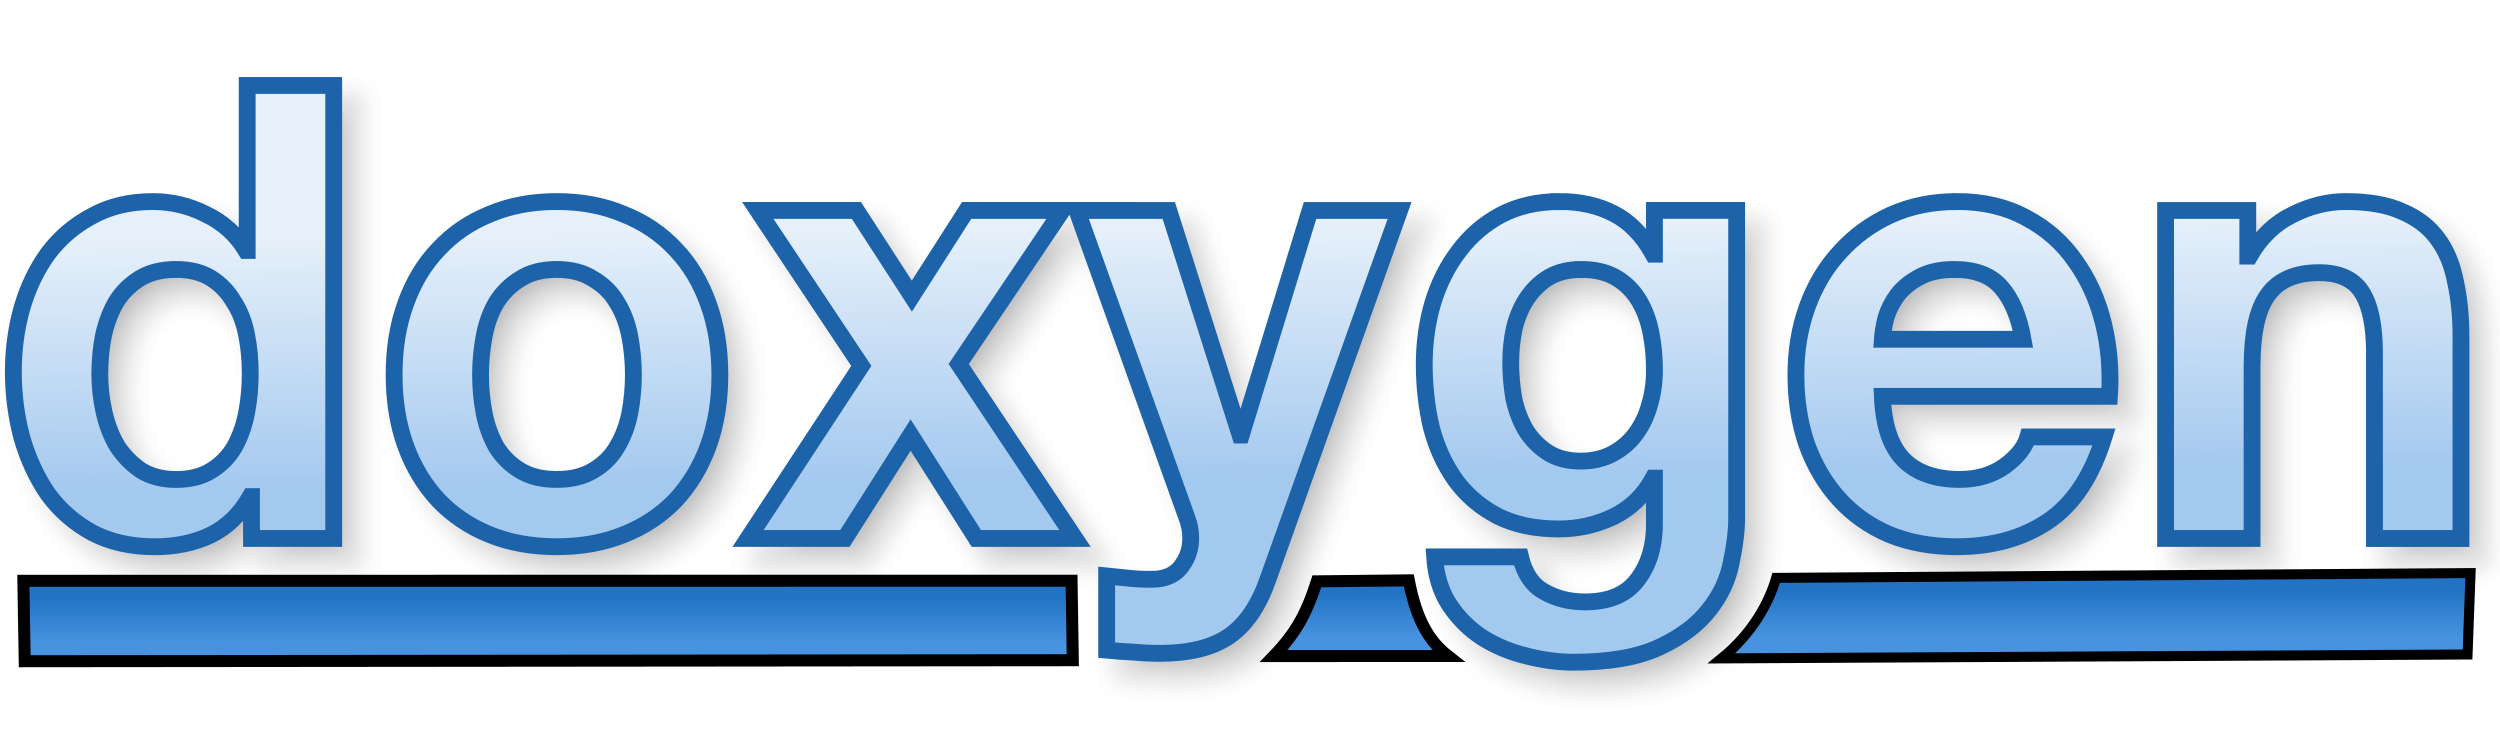
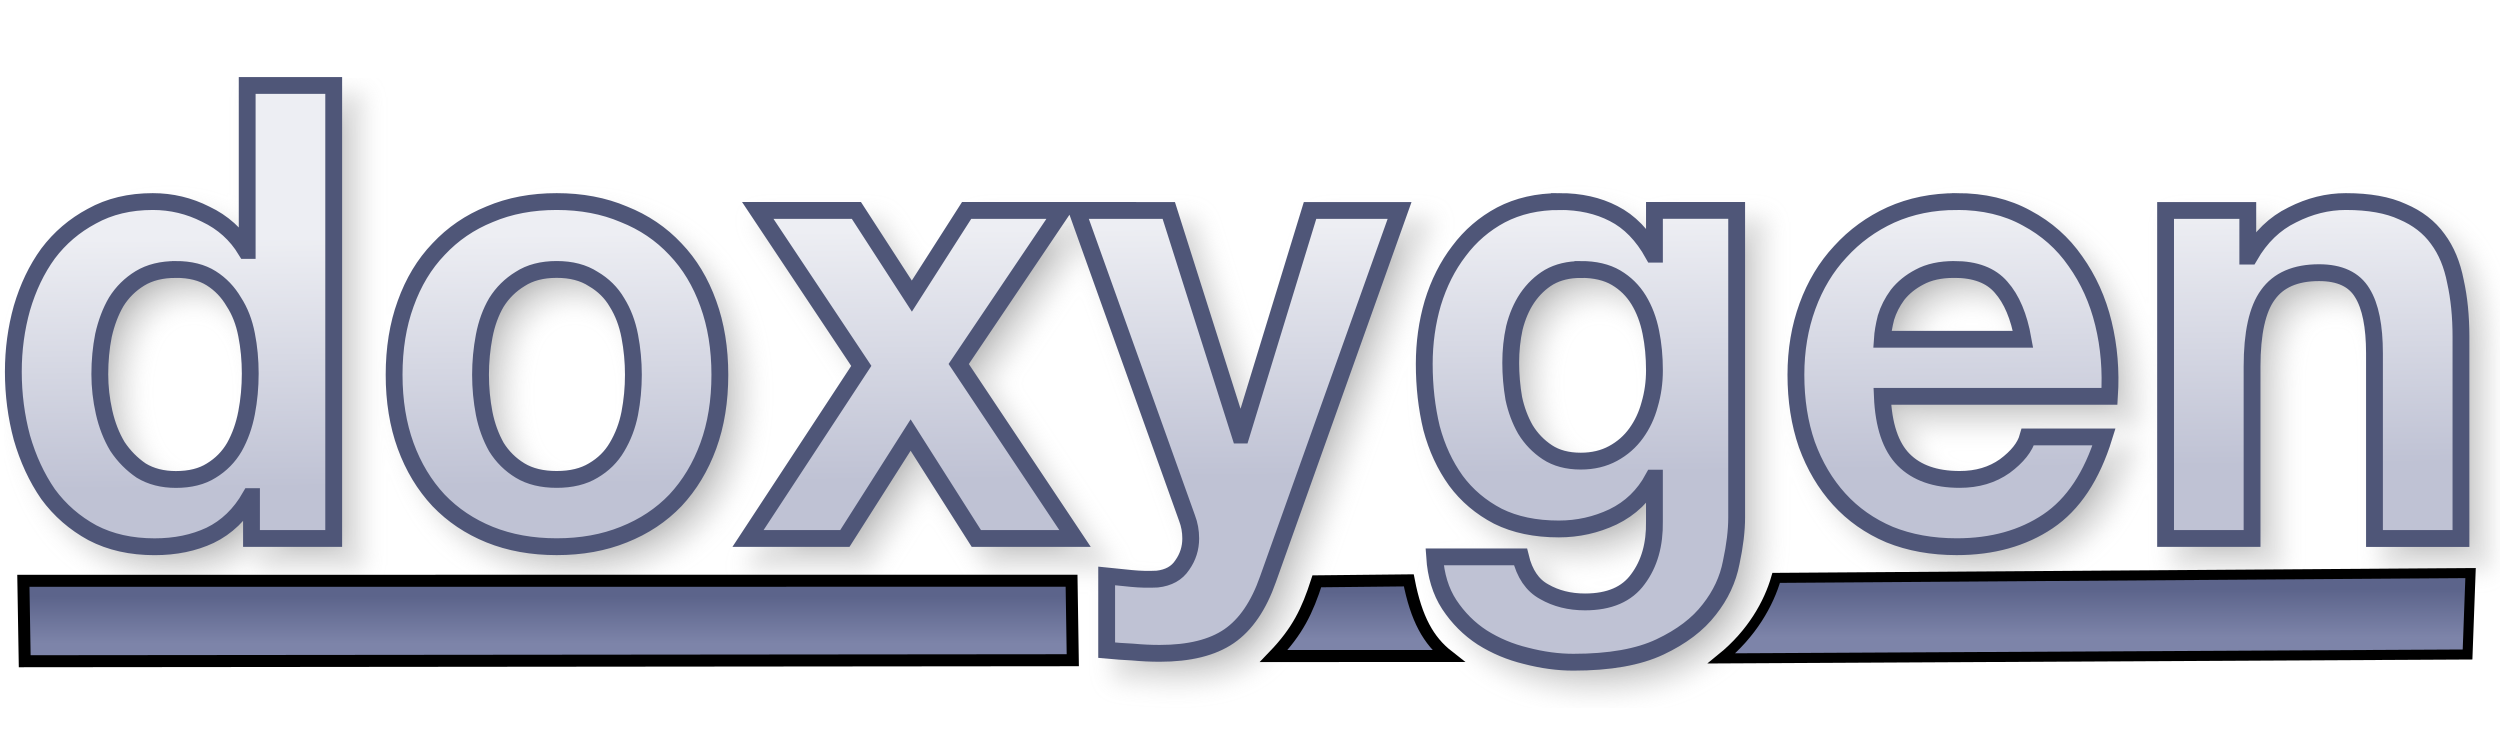
<svg xmlns="http://www.w3.org/2000/svg" xmlns:xlink="http://www.w3.org/1999/xlink" version="1.1" viewBox="0 0 104 31">
  <defs>
    <linearGradient id="a">
-       <stop stop-color="#2273C5" offset="0" />
-       <stop stop-color="#4793DF" offset="1" />
+       <stop stop-color="#5C648B" offset="0" />
+       <stop stop-color="#7D84A9" offset="1" />
    </linearGradient>
    <linearGradient id="d" x1="31.474" x2="31.474" y1="24.821" y2="26.773" gradientUnits="userSpaceOnUse" xlink:href="#a" />
    <linearGradient id="c" x1="31.474" x2="31.474" y1="24.821" y2="26.773" gradientTransform="matrix(.6816 0 0 1.0248 72.391 -.91809)" gradientUnits="userSpaceOnUse" xlink:href="#a" />
    <linearGradient id="b" x1="56.295" x2="56.295" y1="24.622" y2="26.574" gradientUnits="userSpaceOnUse" xlink:href="#a" />
    <linearGradient id="e" x1="49.067" x2="48.956" y1="19.719" y2="9.523" gradientTransform="matrix(.97968 0 0 1.0207 -.25579 -.25579)" gradientUnits="userSpaceOnUse">
-       <stop stop-color="#A4C9EF" offset="0" />
-       <stop stop-color="#E6F0FA" offset="1" />
+       <stop stop-color="#BFC2D4" offset="0" />
+       <stop stop-color="#EDEEF3" offset="1" />
    </linearGradient>
    <filter id="f" x="-.011" y="-.045" width="1.021" height="1.091" color-interpolation-filters="sRGB">
      <feGaussianBlur stdDeviation="0.453" />
    </filter>
  </defs>
  <g>
-     <path transform="translate(-2.5759 -27.848)" d="m13.609 32.203v6.863h-0.051c-0.405-0.669-0.963-1.171-1.672-1.506-0.692-0.352-1.428-0.527-2.205-0.527-0.963 0-1.807 0.203-2.533 0.607-0.726 0.387-1.334 0.906-1.824 1.557-0.473 0.651-0.835 1.409-1.088 2.272-0.236 0.845-0.355 1.724-0.355 2.639 0 0.95 0.119 1.864 0.355 2.744 0.253 0.88 0.615 1.663 1.088 2.35 0.49 0.669 1.107 1.207 1.85 1.611 0.743 0.387 1.604 0.58 2.584 0.58 0.861 0 1.631-0.158 2.307-0.475 0.692-0.334 1.25-0.872 1.672-1.611h0.051v1.742h3.42v-18.846zm12.875 4.83c-1.03 0-1.96 0.175-2.787 0.527-0.828 0.334-1.536 0.82-2.127 1.453-0.591 0.616-1.048 1.372-1.369 2.269-0.321 0.88-0.48 1.866-0.48 2.957s0.16 2.075 0.48 2.955c0.321 0.88 0.778 1.636 1.369 2.269 0.591 0.616 1.299 1.091 2.127 1.426 0.828 0.334 1.757 0.502 2.787 0.502 1.03 0 1.96-0.168 2.787-0.502 0.844-0.334 1.561-0.81 2.152-1.426 0.591-0.633 1.048-1.39 1.369-2.269 0.321-0.88 0.48-1.864 0.48-2.955s-0.16-2.077-0.48-2.957c-0.321-0.897-0.778-1.654-1.369-2.269-0.591-0.633-1.308-1.119-2.152-1.453-0.828-0.352-1.757-0.527-2.787-0.527zm41.715 0c-0.912 0-1.722 0.185-2.432 0.555-0.692 0.37-1.275 0.87-1.748 1.504-0.473 0.616-0.837 1.337-1.09 2.164-0.236 0.809-0.354 1.655-0.354 2.535 0 0.933 0.1 1.821 0.303 2.666 0.22 0.827 0.558 1.556 1.014 2.189 0.456 0.616 1.039 1.109 1.748 1.478 0.709 0.352 1.554 0.529 2.533 0.529 0.794 0 1.545-0.168 2.254-0.502 0.726-0.352 1.283-0.89 1.672-1.611h0.051v1.795c0.017 0.968-0.211 1.769-0.684 2.402-0.456 0.633-1.19 0.951-2.203 0.951-0.642 0-1.208-0.142-1.697-0.424-0.49-0.264-0.819-0.747-0.988-1.451h-3.572c0.051 0.774 0.253 1.435 0.607 1.98 0.372 0.563 0.829 1.019 1.369 1.371 0.557 0.352 1.166 0.607 1.824 0.766 0.676 0.176 1.333 0.266 1.975 0.266 1.503 0 2.703-0.212 3.598-0.635 0.895-0.422 1.58-0.941 2.053-1.557 0.473-0.598 0.777-1.249 0.912-1.953 0.152-0.704 0.227-1.329 0.227-1.875v-12.775h-3.42v1.822h-0.051c-0.439-0.792-0.988-1.355-1.647-1.69-0.642-0.334-1.393-0.502-2.254-0.502zm16.523 0c-0.996 0-1.909 0.185-2.736 0.555-0.811 0.37-1.512 0.88-2.103 1.531-0.591 0.633-1.046 1.39-1.367 2.269s-0.48 1.831-0.48 2.852c0 1.056 0.151 2.022 0.455 2.902 0.321 0.88 0.768 1.636 1.342 2.269 0.574 0.633 1.276 1.127 2.103 1.478 0.828 0.334 1.757 0.502 2.787 0.502 1.486 0 2.752-0.353 3.799-1.057 1.047-0.704 1.825-1.873 2.332-3.51h-3.168c-0.118 0.422-0.439 0.828-0.963 1.215-0.524 0.37-1.147 0.553-1.873 0.553-1.013 0-1.792-0.273-2.332-0.818-0.54-0.545-0.836-1.425-0.887-2.639h9.449c0.068-1.056-0.016-2.067-0.252-3.035-0.236-0.968-0.626-1.829-1.166-2.586-0.524-0.757-1.2-1.355-2.027-1.795-0.828-0.458-1.797-0.688-2.912-0.688zm16.189 0c-0.76 0-1.502 0.185-2.228 0.555-0.726 0.352-1.317 0.923-1.773 1.715h-0.076v-1.9h-3.42v13.646h3.598v-7.152c0-1.39 0.219-2.384 0.658-2.982 0.439-0.616 1.149-0.924 2.129-0.924 0.861 0 1.461 0.281 1.799 0.844 0.338 0.545 0.506 1.382 0.506 2.508v7.707h3.598v-8.393c0-0.845-0.076-1.611-0.229-2.297-0.135-0.704-0.38-1.292-0.734-1.768-0.355-0.493-0.844-0.873-1.469-1.137-0.608-0.282-1.395-0.422-2.357-0.422zm-66.063 0.369 4.307 6.467-4.713 7.18h4.029l2.736-4.303 2.734 4.303h4.106l-4.84-7.258 4.307-6.389h-3.977l-2.279 3.564-2.307-3.564zm13.275 0 4.584 12.803c0.101 0.264 0.152 0.545 0.152 0.844 0 0.405-0.117 0.775-0.354 1.109-0.22 0.334-0.566 0.527-1.039 0.58-0.355 0.018-0.71 0.01-1.065-0.025-0.355-0.035-0.701-0.07-1.039-0.105v3.088c0.372 0.035 0.735 0.061 1.09 0.078 0.372 0.035 0.744 0.053 1.115 0.053 1.233 0 2.194-0.238 2.887-0.713 0.692-0.475 1.233-1.266 1.621-2.375l5.473-15.336h-3.725l-2.861 9.344h-0.051l-2.965-9.344zm-37.48 2.455c0.591 0 1.082 0.123 1.471 0.369 0.388 0.246 0.699 0.572 0.936 0.977 0.253 0.387 0.432 0.845 0.533 1.373 0.101 0.51 0.152 1.048 0.152 1.611 0 0.563-0.051 1.107-0.152 1.635-0.101 0.528-0.271 1.004-0.508 1.426-0.236 0.405-0.556 0.73-0.961 0.977-0.388 0.246-0.88 0.369-1.471 0.369-0.557 0-1.038-0.123-1.443-0.369-0.388-0.264-0.718-0.597-0.988-1.002-0.253-0.422-0.438-0.898-0.557-1.426s-0.178-1.056-0.178-1.584c-1e-7 -0.563 0.051-1.099 0.152-1.609 0.118-0.528 0.295-0.996 0.531-1.4 0.253-0.405 0.583-0.73 0.988-0.977 0.405-0.246 0.903-0.369 1.494-0.369zm15.84 0c0.608 0 1.114 0.133 1.52 0.396 0.422 0.246 0.752 0.572 0.988 0.977 0.253 0.405 0.43 0.871 0.531 1.398 0.101 0.528 0.152 1.066 0.152 1.611 0 0.545-0.051 1.081-0.152 1.609-0.101 0.51-0.278 0.976-0.531 1.398-0.236 0.405-0.566 0.73-0.988 0.977-0.405 0.246-0.912 0.369-1.52 0.369-0.608 0-1.114-0.123-1.52-0.369s-0.735-0.572-0.988-0.977c-0.236-0.422-0.406-0.888-0.508-1.398-0.101-0.528-0.152-1.064-0.152-1.609 0-0.545 0.051-1.083 0.152-1.611 0.101-0.528 0.271-0.994 0.508-1.398 0.253-0.405 0.583-0.73 0.988-0.977 0.405-0.264 0.912-0.396 1.52-0.396zm42.602 0c0.591 0 1.08 0.115 1.469 0.344 0.388 0.229 0.701 0.537 0.938 0.924 0.236 0.387 0.406 0.835 0.508 1.346 0.101 0.493 0.15 1.021 0.15 1.584 0 0.493-0.066 0.968-0.201 1.426-0.118 0.44-0.305 0.836-0.559 1.188-0.253 0.352-0.574 0.633-0.963 0.844-0.388 0.211-0.835 0.318-1.342 0.318-0.557 0-1.021-0.125-1.393-0.371-0.372-0.246-0.676-0.562-0.912-0.949-0.22-0.387-0.381-0.818-0.482-1.293-0.084-0.493-0.127-0.986-0.127-1.478 0-0.51 0.051-0.994 0.152-1.451 0.118-0.475 0.297-0.89 0.533-1.242 0.253-0.37 0.557-0.66 0.912-0.871 0.372-0.211 0.81-0.316 1.316-0.316zm15.535 0c0.878 0 1.529 0.248 1.951 0.74 0.439 0.493 0.743 1.214 0.912 2.164h-5.854c0.017-0.264 0.068-0.564 0.152-0.898 0.101-0.334 0.263-0.65 0.482-0.949 0.236-0.299 0.541-0.547 0.912-0.74 0.388-0.211 0.869-0.316 1.443-0.316z" filter="url(#f)" opacity=".3" stroke="#969696" />
+     <path transform="translate(-2.5759 -27.848)" d="m13.609 32.203v6.863h-0.051c-0.405-0.669-0.963-1.171-1.672-1.506-0.692-0.352-1.428-0.527-2.205-0.527-0.963 0-1.807 0.203-2.533 0.607-0.726 0.387-1.334 0.906-1.824 1.557-0.473 0.651-0.835 1.409-1.088 2.272-0.236 0.845-0.355 1.724-0.355 2.639 0 0.95 0.119 1.864 0.355 2.744 0.253 0.88 0.615 1.663 1.088 2.35 0.49 0.669 1.107 1.207 1.85 1.611 0.743 0.387 1.604 0.58 2.584 0.58 0.861 0 1.631-0.158 2.307-0.475 0.692-0.334 1.25-0.872 1.672-1.611h0.051v1.742h3.42v-18.846zm12.875 4.83c-1.03 0-1.96 0.175-2.787 0.527-0.828 0.334-1.536 0.82-2.127 1.453-0.591 0.616-1.048 1.372-1.369 2.269-0.321 0.88-0.48 1.866-0.48 2.957s0.16 2.075 0.48 2.955c0.321 0.88 0.778 1.636 1.369 2.269 0.591 0.616 1.299 1.091 2.127 1.426 0.828 0.334 1.757 0.502 2.787 0.502 1.03 0 1.96-0.168 2.787-0.502 0.844-0.334 1.561-0.81 2.152-1.426 0.591-0.633 1.048-1.39 1.369-2.269 0.321-0.88 0.48-1.864 0.48-2.955s-0.16-2.077-0.48-2.957c-0.321-0.897-0.778-1.654-1.369-2.269-0.591-0.633-1.308-1.119-2.152-1.453-0.828-0.352-1.757-0.527-2.787-0.527zm41.715 0c-0.912 0-1.722 0.185-2.432 0.555-0.692 0.37-1.275 0.87-1.748 1.504-0.473 0.616-0.837 1.337-1.09 2.164-0.236 0.809-0.354 1.655-0.354 2.535 0 0.933 0.1 1.821 0.303 2.666 0.22 0.827 0.558 1.556 1.014 2.189 0.456 0.616 1.039 1.109 1.748 1.478 0.709 0.352 1.554 0.529 2.533 0.529 0.794 0 1.545-0.168 2.254-0.502 0.726-0.352 1.283-0.89 1.672-1.611h0.051v1.795c0.017 0.968-0.211 1.769-0.684 2.402-0.456 0.633-1.19 0.951-2.203 0.951-0.642 0-1.208-0.142-1.697-0.424-0.49-0.264-0.819-0.747-0.988-1.451h-3.572c0.051 0.774 0.253 1.435 0.607 1.98 0.372 0.563 0.829 1.019 1.369 1.371 0.557 0.352 1.166 0.607 1.824 0.766 0.676 0.176 1.333 0.266 1.975 0.266 1.503 0 2.703-0.212 3.598-0.635 0.895-0.422 1.58-0.941 2.053-1.557 0.473-0.598 0.777-1.249 0.912-1.953 0.152-0.704 0.227-1.329 0.227-1.875v-12.775h-3.42v1.822h-0.051c-0.439-0.792-0.988-1.355-1.647-1.69-0.642-0.334-1.393-0.502-2.254-0.502zm16.523 0c-0.996 0-1.909 0.185-2.736 0.555-0.811 0.37-1.512 0.88-2.103 1.531-0.591 0.633-1.046 1.39-1.367 2.269s-0.48 1.831-0.48 2.852c0 1.056 0.151 2.022 0.455 2.902 0.321 0.88 0.768 1.636 1.342 2.269 0.574 0.633 1.276 1.127 2.103 1.478 0.828 0.334 1.757 0.502 2.787 0.502 1.486 0 2.752-0.353 3.799-1.057 1.047-0.704 1.825-1.873 2.332-3.51h-3.168c-0.118 0.422-0.439 0.828-0.963 1.215-0.524 0.37-1.147 0.553-1.873 0.553-1.013 0-1.792-0.273-2.332-0.818-0.54-0.545-0.836-1.425-0.887-2.639h9.449c0.068-1.056-0.016-2.067-0.252-3.035-0.236-0.968-0.626-1.829-1.166-2.586-0.524-0.757-1.2-1.355-2.027-1.795-0.828-0.458-1.797-0.688-2.912-0.688zm16.189 0c-0.76 0-1.502 0.185-2.228 0.555-0.726 0.352-1.317 0.923-1.773 1.715h-0.076v-1.9h-3.42v13.646h3.598v-7.152c0-1.39 0.219-2.384 0.658-2.982 0.439-0.616 1.149-0.924 2.129-0.924 0.861 0 1.461 0.281 1.799 0.844 0.338 0.545 0.506 1.382 0.506 2.508v7.707h3.598v-8.393c0-0.845-0.076-1.611-0.229-2.297-0.135-0.704-0.38-1.292-0.734-1.768-0.355-0.493-0.844-0.873-1.469-1.137-0.608-0.282-1.395-0.422-2.357-0.422zm-66.063 0.369 4.307 6.467-4.713 7.18h4.029l2.736-4.303 2.734 4.303h4.106l-4.84-7.258 4.307-6.389h-3.977l-2.279 3.564-2.307-3.564zm13.275 0 4.584 12.803c0.101 0.264 0.152 0.545 0.152 0.844 0 0.405-0.117 0.775-0.354 1.109-0.22 0.334-0.566 0.527-1.039 0.58-0.355 0.018-0.71 0.01-1.065-0.025-0.355-0.035-0.701-0.07-1.039-0.105v3.088c0.372 0.035 0.735 0.061 1.09 0.078 0.372 0.035 0.744 0.053 1.115 0.053 1.233 0 2.194-0.238 2.887-0.713 0.692-0.475 1.233-1.266 1.621-2.375l5.473-15.336h-3.725l-2.861 9.344h-0.051l-2.965-9.344zm-37.48 2.455c0.591 0 1.082 0.123 1.471 0.369 0.388 0.246 0.699 0.572 0.936 0.977 0.253 0.387 0.432 0.845 0.533 1.373 0.101 0.51 0.152 1.048 0.152 1.611 0 0.563-0.051 1.107-0.152 1.635-0.101 0.528-0.271 1.004-0.508 1.426-0.236 0.405-0.556 0.73-0.961 0.977-0.388 0.246-0.88 0.369-1.471 0.369-0.557 0-1.038-0.123-1.443-0.369-0.388-0.264-0.718-0.597-0.988-1.002-0.253-0.422-0.438-0.898-0.557-1.426s-0.178-1.056-0.178-1.584c-1e-7 -0.563 0.051-1.099 0.152-1.609 0.118-0.528 0.295-0.996 0.531-1.4 0.253-0.405 0.583-0.73 0.988-0.977 0.405-0.246 0.903-0.369 1.494-0.369zm15.84 0c0.608 0 1.114 0.133 1.52 0.396 0.422 0.246 0.752 0.572 0.988 0.977 0.253 0.405 0.43 0.871 0.531 1.398 0.101 0.528 0.152 1.066 0.152 1.611 0 0.545-0.051 1.081-0.152 1.609-0.101 0.51-0.278 0.976-0.531 1.398-0.236 0.405-0.566 0.73-0.988 0.977-0.405 0.246-0.912 0.369-1.52 0.369-0.608 0-1.114-0.123-1.52-0.369s-0.735-0.572-0.988-0.977c-0.236-0.422-0.406-0.888-0.508-1.398-0.101-0.528-0.152-1.064-0.152-1.609 0-0.545 0.051-1.083 0.152-1.611 0.101-0.528 0.271-0.994 0.508-1.398 0.253-0.405 0.583-0.73 0.988-0.977 0.405-0.264 0.912-0.396 1.52-0.396zm42.602 0c0.591 0 1.08 0.115 1.469 0.344 0.388 0.229 0.701 0.537 0.938 0.924 0.236 0.387 0.406 0.835 0.508 1.346 0.101 0.493 0.15 1.021 0.15 1.584 0 0.493-0.066 0.968-0.201 1.426-0.118 0.44-0.305 0.836-0.559 1.188-0.253 0.352-0.574 0.633-0.963 0.844-0.388 0.211-0.835 0.318-1.342 0.318-0.557 0-1.021-0.125-1.393-0.371-0.372-0.246-0.676-0.562-0.912-0.949-0.22-0.387-0.381-0.818-0.482-1.293-0.084-0.493-0.127-0.986-0.127-1.478 0-0.51 0.051-0.994 0.152-1.451 0.118-0.475 0.297-0.89 0.533-1.242 0.253-0.37 0.557-0.66 0.912-0.871 0.372-0.211 0.81-0.316 1.316-0.316zm15.535 0c0.878 0 1.529 0.248 1.951 0.74 0.439 0.493 0.743 1.214 0.912 2.164h-5.854c0.017-0.264 0.068-0.564 0.152-0.898 0.101-0.334 0.263-0.65 0.482-0.949 0.236-0.299 0.541-0.547 0.912-0.74 0.388-0.211 0.869-0.316 1.443-0.316z" filter="url(#f)" opacity=".3" stroke="#969696" xlink:href="#path141" />
    <path d="m0.972 24.161 43.605-0.002 0.051 3.306-43.6 0.042z" fill="url(#d)" stroke="#000" stroke-width=".5" />
-     <path d="m10.283 3.555v6.863h-0.051c-0.405-0.669-0.963-1.171-1.672-1.506-0.692-0.352-1.428-0.527-2.205-0.527-0.963 0-1.807 0.203-2.533 0.607-0.726 0.387-1.334 0.906-1.824 1.557-0.473 0.651-0.835 1.409-1.088 2.272-0.236 0.845-0.355 1.724-0.355 2.639 0 0.95 0.119 1.864 0.355 2.744 0.253 0.88 0.615 1.663 1.088 2.35 0.49 0.669 1.107 1.207 1.85 1.611 0.743 0.387 1.604 0.58 2.584 0.58 0.861 0 1.631-0.158 2.307-0.475 0.692-0.334 1.25-0.872 1.672-1.611h0.051v1.742h3.42v-18.846zm12.875 4.83c-1.03 0-1.96 0.175-2.787 0.527-0.828 0.334-1.536 0.82-2.127 1.453-0.591 0.616-1.048 1.372-1.369 2.269-0.321 0.88-0.48 1.866-0.48 2.957s0.16 2.075 0.48 2.955c0.321 0.88 0.778 1.636 1.369 2.269 0.591 0.616 1.299 1.091 2.127 1.426 0.828 0.334 1.757 0.502 2.787 0.502 1.03 0 1.96-0.168 2.787-0.502 0.844-0.334 1.561-0.81 2.152-1.426 0.591-0.633 1.048-1.39 1.369-2.269 0.321-0.88 0.48-1.864 0.48-2.955s-0.16-2.077-0.48-2.957c-0.321-0.897-0.778-1.654-1.369-2.269-0.591-0.633-1.308-1.119-2.152-1.453-0.828-0.352-1.757-0.527-2.787-0.527zm41.715 0c-0.912 0-1.722 0.185-2.432 0.555-0.692 0.37-1.275 0.87-1.748 1.504-0.473 0.616-0.837 1.337-1.09 2.164-0.236 0.809-0.354 1.655-0.354 2.535 0 0.933 0.1 1.821 0.303 2.666 0.22 0.827 0.558 1.556 1.014 2.189 0.456 0.616 1.039 1.109 1.748 1.478 0.709 0.352 1.554 0.529 2.533 0.529 0.794 0 1.545-0.168 2.254-0.502 0.726-0.352 1.283-0.89 1.672-1.611h0.051v1.795c0.017 0.968-0.211 1.769-0.684 2.402-0.456 0.633-1.19 0.951-2.203 0.951-0.642 0-1.208-0.142-1.697-0.424-0.49-0.264-0.819-0.747-0.988-1.451h-3.572c0.051 0.774 0.253 1.435 0.607 1.98 0.372 0.563 0.829 1.019 1.369 1.371 0.557 0.352 1.166 0.607 1.824 0.766 0.676 0.176 1.333 0.266 1.975 0.266 1.503 0 2.703-0.212 3.598-0.635 0.895-0.422 1.58-0.941 2.053-1.557 0.473-0.598 0.777-1.249 0.912-1.953 0.152-0.704 0.227-1.329 0.227-1.875v-12.775h-3.42v1.822h-0.051c-0.439-0.792-0.988-1.355-1.647-1.69-0.642-0.334-1.393-0.502-2.254-0.502zm16.523 0c-0.996 0-1.909 0.185-2.736 0.555-0.811 0.37-1.512 0.88-2.103 1.531-0.591 0.633-1.046 1.39-1.367 2.269s-0.48 1.831-0.48 2.852c0 1.056 0.151 2.022 0.455 2.902 0.321 0.88 0.768 1.636 1.342 2.269 0.574 0.633 1.276 1.127 2.103 1.478 0.828 0.334 1.757 0.502 2.787 0.502 1.486 0 2.752-0.353 3.799-1.057 1.047-0.704 1.825-1.873 2.332-3.51h-3.168c-0.118 0.422-0.439 0.828-0.963 1.215-0.524 0.37-1.147 0.553-1.873 0.553-1.013 0-1.792-0.273-2.332-0.818-0.54-0.545-0.836-1.425-0.887-2.639h9.449c0.068-1.056-0.016-2.067-0.252-3.035-0.236-0.968-0.626-1.829-1.166-2.586-0.524-0.757-1.2-1.355-2.027-1.795-0.828-0.458-1.797-0.688-2.912-0.688zm16.189 0c-0.76 0-1.502 0.185-2.228 0.555-0.726 0.352-1.317 0.923-1.773 1.715h-0.076v-1.9h-3.42v13.646h3.598v-7.152c0-1.39 0.219-2.384 0.658-2.982 0.439-0.616 1.149-0.924 2.129-0.924 0.861 0 1.461 0.281 1.799 0.844 0.338 0.545 0.506 1.382 0.506 2.508v7.707h3.598v-8.393c0-0.845-0.076-1.611-0.229-2.297-0.135-0.704-0.38-1.292-0.734-1.768-0.355-0.493-0.844-0.873-1.469-1.137-0.608-0.282-1.395-0.422-2.357-0.422zm-66.062 0.369 4.307 6.467-4.713 7.18h4.029l2.736-4.303 2.734 4.303h4.106l-4.84-7.258 4.307-6.389h-3.977l-2.279 3.564-2.307-3.564zm13.275 0 4.584 12.803c0.101 0.264 0.152 0.545 0.152 0.844 0 0.405-0.117 0.775-0.354 1.109-0.22 0.334-0.566 0.527-1.039 0.58-0.355 0.018-0.71 0.01-1.065-0.025-0.355-0.035-0.701-0.07-1.039-0.105v3.088c0.372 0.035 0.735 0.061 1.09 0.078 0.372 0.035 0.744 0.053 1.115 0.053 1.233 0 2.194-0.238 2.887-0.713 0.692-0.475 1.233-1.266 1.621-2.375l5.473-15.336h-3.725l-2.861 9.344h-0.051l-2.965-9.344zm-37.48 2.455c0.591 0 1.082 0.123 1.471 0.369s0.699 0.572 0.936 0.977c0.253 0.387 0.432 0.845 0.533 1.373 0.101 0.51 0.152 1.048 0.152 1.611 0 0.563-0.051 1.107-0.152 1.635-0.101 0.528-0.271 1.004-0.508 1.426-0.236 0.405-0.556 0.73-0.961 0.977-0.388 0.246-0.88 0.369-1.471 0.369-0.557 0-1.038-0.123-1.443-0.369-0.388-0.264-0.718-0.597-0.988-1.002-0.253-0.422-0.438-0.898-0.557-1.426s-0.178-1.056-0.178-1.584c-1e-7 -0.563 0.051-1.099 0.152-1.609 0.118-0.528 0.295-0.996 0.531-1.4 0.253-0.405 0.583-0.73 0.988-0.977 0.405-0.246 0.903-0.369 1.494-0.369zm15.84 0c0.608 0 1.114 0.133 1.52 0.396 0.422 0.246 0.752 0.572 0.988 0.977 0.253 0.405 0.43 0.871 0.531 1.398 0.101 0.528 0.152 1.066 0.152 1.611 0 0.545-0.051 1.081-0.152 1.609-0.101 0.51-0.278 0.976-0.531 1.398-0.236 0.405-0.566 0.73-0.988 0.977-0.405 0.246-0.912 0.369-1.52 0.369-0.608 0-1.114-0.123-1.52-0.369s-0.735-0.572-0.988-0.977c-0.236-0.422-0.406-0.888-0.508-1.398-0.101-0.528-0.152-1.064-0.152-1.609 0-0.545 0.051-1.083 0.152-1.611 0.101-0.528 0.271-0.994 0.508-1.398 0.253-0.405 0.583-0.73 0.988-0.977 0.405-0.264 0.912-0.396 1.52-0.396zm42.602 0c0.591 0 1.08 0.115 1.469 0.344 0.388 0.229 0.701 0.537 0.938 0.924 0.236 0.387 0.406 0.835 0.508 1.346 0.101 0.493 0.15 1.021 0.15 1.584 0 0.493-0.066 0.968-0.201 1.426-0.118 0.44-0.305 0.836-0.559 1.188-0.253 0.352-0.574 0.633-0.963 0.844-0.388 0.211-0.835 0.318-1.342 0.318-0.557 0-1.021-0.125-1.393-0.371-0.372-0.246-0.676-0.562-0.912-0.949-0.22-0.387-0.381-0.818-0.482-1.293-0.084-0.493-0.127-0.986-0.127-1.478 0-0.51 0.051-0.994 0.152-1.451 0.118-0.475 0.297-0.89 0.533-1.242 0.253-0.37 0.557-0.66 0.912-0.871 0.372-0.211 0.81-0.316 1.316-0.316zm15.535 0c0.878 0 1.529 0.248 1.951 0.74 0.439 0.493 0.743 1.214 0.912 2.164h-5.854c0.017-0.264 0.068-0.564 0.152-0.898 0.101-0.334 0.263-0.65 0.482-0.949 0.236-0.299 0.541-0.547 0.912-0.74 0.388-0.211 0.869-0.316 1.443-0.316z" fill="url(#e)" stroke="#1D63AA" stroke-width=".7" />
+     <path d="m10.283 3.555v6.863h-0.051c-0.405-0.669-0.963-1.171-1.672-1.506-0.692-0.352-1.428-0.527-2.205-0.527-0.963 0-1.807 0.203-2.533 0.607-0.726 0.387-1.334 0.906-1.824 1.557-0.473 0.651-0.835 1.409-1.088 2.272-0.236 0.845-0.355 1.724-0.355 2.639 0 0.95 0.119 1.864 0.355 2.744 0.253 0.88 0.615 1.663 1.088 2.35 0.49 0.669 1.107 1.207 1.85 1.611 0.743 0.387 1.604 0.58 2.584 0.58 0.861 0 1.631-0.158 2.307-0.475 0.692-0.334 1.25-0.872 1.672-1.611h0.051v1.742h3.42v-18.846zm12.875 4.83c-1.03 0-1.96 0.175-2.787 0.527-0.828 0.334-1.536 0.82-2.127 1.453-0.591 0.616-1.048 1.372-1.369 2.269-0.321 0.88-0.48 1.866-0.48 2.957s0.16 2.075 0.48 2.955c0.321 0.88 0.778 1.636 1.369 2.269 0.591 0.616 1.299 1.091 2.127 1.426 0.828 0.334 1.757 0.502 2.787 0.502 1.03 0 1.96-0.168 2.787-0.502 0.844-0.334 1.561-0.81 2.152-1.426 0.591-0.633 1.048-1.39 1.369-2.269 0.321-0.88 0.48-1.864 0.48-2.955s-0.16-2.077-0.48-2.957c-0.321-0.897-0.778-1.654-1.369-2.269-0.591-0.633-1.308-1.119-2.152-1.453-0.828-0.352-1.757-0.527-2.787-0.527zm41.715 0c-0.912 0-1.722 0.185-2.432 0.555-0.692 0.37-1.275 0.87-1.748 1.504-0.473 0.616-0.837 1.337-1.09 2.164-0.236 0.809-0.354 1.655-0.354 2.535 0 0.933 0.1 1.821 0.303 2.666 0.22 0.827 0.558 1.556 1.014 2.189 0.456 0.616 1.039 1.109 1.748 1.478 0.709 0.352 1.554 0.529 2.533 0.529 0.794 0 1.545-0.168 2.254-0.502 0.726-0.352 1.283-0.89 1.672-1.611h0.051v1.795c0.017 0.968-0.211 1.769-0.684 2.402-0.456 0.633-1.19 0.951-2.203 0.951-0.642 0-1.208-0.142-1.697-0.424-0.49-0.264-0.819-0.747-0.988-1.451h-3.572c0.051 0.774 0.253 1.435 0.607 1.98 0.372 0.563 0.829 1.019 1.369 1.371 0.557 0.352 1.166 0.607 1.824 0.766 0.676 0.176 1.333 0.266 1.975 0.266 1.503 0 2.703-0.212 3.598-0.635 0.895-0.422 1.58-0.941 2.053-1.557 0.473-0.598 0.777-1.249 0.912-1.953 0.152-0.704 0.227-1.329 0.227-1.875v-12.775h-3.42v1.822h-0.051c-0.439-0.792-0.988-1.355-1.647-1.69-0.642-0.334-1.393-0.502-2.254-0.502zm16.523 0c-0.996 0-1.909 0.185-2.736 0.555-0.811 0.37-1.512 0.88-2.103 1.531-0.591 0.633-1.046 1.39-1.367 2.269s-0.48 1.831-0.48 2.852c0 1.056 0.151 2.022 0.455 2.902 0.321 0.88 0.768 1.636 1.342 2.269 0.574 0.633 1.276 1.127 2.103 1.478 0.828 0.334 1.757 0.502 2.787 0.502 1.486 0 2.752-0.353 3.799-1.057 1.047-0.704 1.825-1.873 2.332-3.51h-3.168c-0.118 0.422-0.439 0.828-0.963 1.215-0.524 0.37-1.147 0.553-1.873 0.553-1.013 0-1.792-0.273-2.332-0.818-0.54-0.545-0.836-1.425-0.887-2.639h9.449c0.068-1.056-0.016-2.067-0.252-3.035-0.236-0.968-0.626-1.829-1.166-2.586-0.524-0.757-1.2-1.355-2.027-1.795-0.828-0.458-1.797-0.688-2.912-0.688zm16.189 0c-0.76 0-1.502 0.185-2.228 0.555-0.726 0.352-1.317 0.923-1.773 1.715h-0.076v-1.9h-3.42v13.646h3.598v-7.152c0-1.39 0.219-2.384 0.658-2.982 0.439-0.616 1.149-0.924 2.129-0.924 0.861 0 1.461 0.281 1.799 0.844 0.338 0.545 0.506 1.382 0.506 2.508v7.707h3.598v-8.393c0-0.845-0.076-1.611-0.229-2.297-0.135-0.704-0.38-1.292-0.734-1.768-0.355-0.493-0.844-0.873-1.469-1.137-0.608-0.282-1.395-0.422-2.357-0.422zm-66.062 0.369 4.307 6.467-4.713 7.18h4.029l2.736-4.303 2.734 4.303h4.106l-4.84-7.258 4.307-6.389h-3.977l-2.279 3.564-2.307-3.564zm13.275 0 4.584 12.803c0.101 0.264 0.152 0.545 0.152 0.844 0 0.405-0.117 0.775-0.354 1.109-0.22 0.334-0.566 0.527-1.039 0.58-0.355 0.018-0.71 0.01-1.065-0.025-0.355-0.035-0.701-0.07-1.039-0.105v3.088c0.372 0.035 0.735 0.061 1.09 0.078 0.372 0.035 0.744 0.053 1.115 0.053 1.233 0 2.194-0.238 2.887-0.713 0.692-0.475 1.233-1.266 1.621-2.375l5.473-15.336h-3.725l-2.861 9.344h-0.051l-2.965-9.344zm-37.48 2.455c0.591 0 1.082 0.123 1.471 0.369s0.699 0.572 0.936 0.977c0.253 0.387 0.432 0.845 0.533 1.373 0.101 0.51 0.152 1.048 0.152 1.611 0 0.563-0.051 1.107-0.152 1.635-0.101 0.528-0.271 1.004-0.508 1.426-0.236 0.405-0.556 0.73-0.961 0.977-0.388 0.246-0.88 0.369-1.471 0.369-0.557 0-1.038-0.123-1.443-0.369-0.388-0.264-0.718-0.597-0.988-1.002-0.253-0.422-0.438-0.898-0.557-1.426s-0.178-1.056-0.178-1.584c-1e-7 -0.563 0.051-1.099 0.152-1.609 0.118-0.528 0.295-0.996 0.531-1.4 0.253-0.405 0.583-0.73 0.988-0.977 0.405-0.246 0.903-0.369 1.494-0.369zm15.84 0c0.608 0 1.114 0.133 1.52 0.396 0.422 0.246 0.752 0.572 0.988 0.977 0.253 0.405 0.43 0.871 0.531 1.398 0.101 0.528 0.152 1.066 0.152 1.611 0 0.545-0.051 1.081-0.152 1.609-0.101 0.51-0.278 0.976-0.531 1.398-0.236 0.405-0.566 0.73-0.988 0.977-0.405 0.246-0.912 0.369-1.52 0.369-0.608 0-1.114-0.123-1.52-0.369s-0.735-0.572-0.988-0.977c-0.236-0.422-0.406-0.888-0.508-1.398-0.101-0.528-0.152-1.064-0.152-1.609 0-0.545 0.051-1.083 0.152-1.611 0.101-0.528 0.271-0.994 0.508-1.398 0.253-0.405 0.583-0.73 0.988-0.977 0.405-0.264 0.912-0.396 1.52-0.396zm42.602 0c0.591 0 1.08 0.115 1.469 0.344 0.388 0.229 0.701 0.537 0.938 0.924 0.236 0.387 0.406 0.835 0.508 1.346 0.101 0.493 0.15 1.021 0.15 1.584 0 0.493-0.066 0.968-0.201 1.426-0.118 0.44-0.305 0.836-0.559 1.188-0.253 0.352-0.574 0.633-0.963 0.844-0.388 0.211-0.835 0.318-1.342 0.318-0.557 0-1.021-0.125-1.393-0.371-0.372-0.246-0.676-0.562-0.912-0.949-0.22-0.387-0.381-0.818-0.482-1.293-0.084-0.493-0.127-0.986-0.127-1.478 0-0.51 0.051-0.994 0.152-1.451 0.118-0.475 0.297-0.89 0.533-1.242 0.253-0.37 0.557-0.66 0.912-0.871 0.372-0.211 0.81-0.316 1.316-0.316zm15.535 0c0.878 0 1.529 0.248 1.951 0.74 0.439 0.493 0.743 1.214 0.912 2.164h-5.854c0.017-0.264 0.068-0.564 0.152-0.898 0.101-0.334 0.263-0.65 0.482-0.949 0.236-0.299 0.541-0.547 0.912-0.74 0.388-0.211 0.869-0.316 1.443-0.316z" fill="url(#e)" stroke="#4F5678" stroke-width=".7" />
    <path d="m52.988 27.291c0.996-1.036 1.394-1.873 1.793-3.108l3.825-0.04c0.311 1.61 0.824 2.514 1.633 3.147z" fill="url(#b)" stroke="#000" stroke-width=".5" />
    <path d="m73.89 24.04 28.885-0.201-0.125 3.388-31.033 0.162c1.262-1.023 1.966-2.286 2.272-3.349z" fill="url(#c)" stroke="#000" stroke-width=".418" />
  </g>
</svg>
